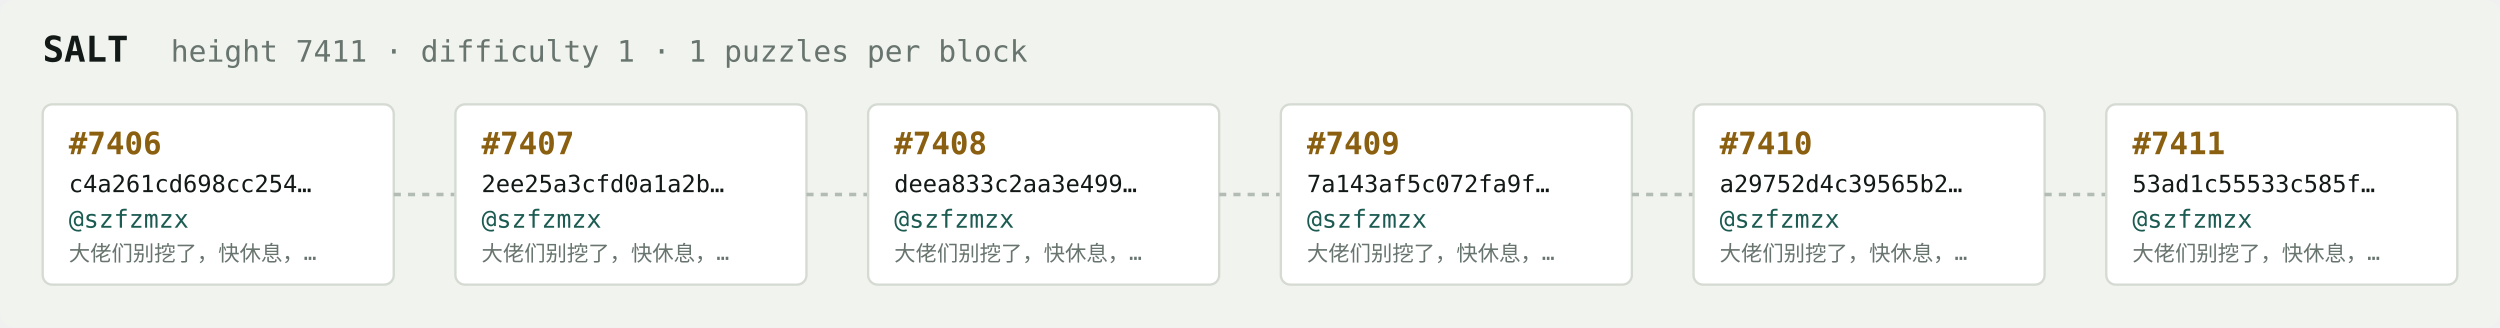
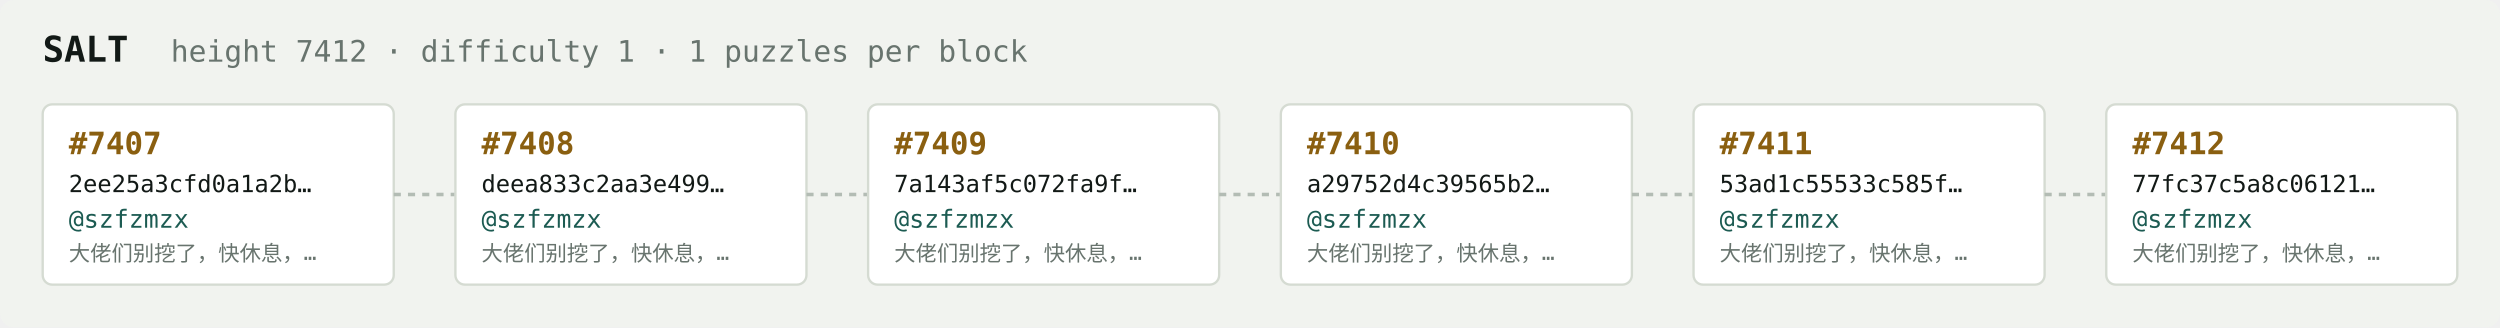
<svg xmlns="http://www.w3.org/2000/svg" width="1054" height="138" viewBox="0 0 1054 138" font-family="ui-monospace,SFMono-Regular,Menlo,monospace">
  <rect fill="#f1f3ef" width="1054" height="138" rx="6" />
  <text x="18" y="26" fill="#121916" font-size="15" font-weight="700">SALT</text>
-   <text x="72" y="26" fill="#68746e" font-size="12.5">height 7411 · difficulty 1 · 1 puzzles per block</text>
+   <text x="72" y="26" fill="#68746e" font-size="12.5">height 7412 · difficulty 1 · 1 puzzles per block</text>
  <rect x="18" y="44" width="148" height="76" rx="4" fill="#ffffff" stroke="#d5dbd2" stroke-width="1" />
-   <text x="29" y="65" fill="#8a5f10" font-size="13" font-weight="700">#7406</text>
-   <text x="29" y="81" fill="#121916" font-size="10">c4a261cd698cc254…</text>
+   <text x="29" y="65" fill="#8a5f10" font-size="13" font-weight="700">#7407</text>
+   <text x="29" y="81" fill="#121916" font-size="10">2ee25a3cfd0a1a2b…</text>
  <text x="29" y="96" fill="#1c5b52" font-size="10.5">@szfzmzx</text>
  <text x="29" y="110" fill="#68746e" font-size="9">大佬们别挖了，快休息，…</text>
  <line x1="166" y1="82.0" x2="192" y2="82.0" stroke="#b3bcb4" stroke-width="1.5" stroke-dasharray="3 3" />
  <rect x="192" y="44" width="148" height="76" rx="4" fill="#ffffff" stroke="#d5dbd2" stroke-width="1" />
-   <text x="203" y="65" fill="#8a5f10" font-size="13" font-weight="700">#7407</text>
-   <text x="203" y="81" fill="#121916" font-size="10">2ee25a3cfd0a1a2b…</text>
+   <text x="203" y="65" fill="#8a5f10" font-size="13" font-weight="700">#7408</text>
+   <text x="203" y="81" fill="#121916" font-size="10">deea833c2aa3e499…</text>
  <text x="203" y="96" fill="#1c5b52" font-size="10.5">@szfzmzx</text>
  <text x="203" y="110" fill="#68746e" font-size="9">大佬们别挖了，快休息，…</text>
  <line x1="340" y1="82.0" x2="366" y2="82.0" stroke="#b3bcb4" stroke-width="1.5" stroke-dasharray="3 3" />
  <rect x="366" y="44" width="148" height="76" rx="4" fill="#ffffff" stroke="#d5dbd2" stroke-width="1" />
-   <text x="377" y="65" fill="#8a5f10" font-size="13" font-weight="700">#7408</text>
-   <text x="377" y="81" fill="#121916" font-size="10">deea833c2aa3e499…</text>
+   <text x="377" y="65" fill="#8a5f10" font-size="13" font-weight="700">#7409</text>
+   <text x="377" y="81" fill="#121916" font-size="10">7a143af5c072fa9f…</text>
  <text x="377" y="96" fill="#1c5b52" font-size="10.5">@szfzmzx</text>
  <text x="377" y="110" fill="#68746e" font-size="9">大佬们别挖了，快休息，…</text>
  <line x1="514" y1="82.0" x2="540" y2="82.0" stroke="#b3bcb4" stroke-width="1.5" stroke-dasharray="3 3" />
  <rect x="540" y="44" width="148" height="76" rx="4" fill="#ffffff" stroke="#d5dbd2" stroke-width="1" />
-   <text x="551" y="65" fill="#8a5f10" font-size="13" font-weight="700">#7409</text>
-   <text x="551" y="81" fill="#121916" font-size="10">7a143af5c072fa9f…</text>
+   <text x="551" y="65" fill="#8a5f10" font-size="13" font-weight="700">#7410</text>
+   <text x="551" y="81" fill="#121916" font-size="10">a29752d4c39565b2…</text>
  <text x="551" y="96" fill="#1c5b52" font-size="10.5">@szfzmzx</text>
  <text x="551" y="110" fill="#68746e" font-size="9">大佬们别挖了，快休息，…</text>
  <line x1="688" y1="82.0" x2="714" y2="82.0" stroke="#b3bcb4" stroke-width="1.5" stroke-dasharray="3 3" />
  <rect x="714" y="44" width="148" height="76" rx="4" fill="#ffffff" stroke="#d5dbd2" stroke-width="1" />
-   <text x="725" y="65" fill="#8a5f10" font-size="13" font-weight="700">#7410</text>
-   <text x="725" y="81" fill="#121916" font-size="10">a29752d4c39565b2…</text>
+   <text x="725" y="65" fill="#8a5f10" font-size="13" font-weight="700">#7411</text>
+   <text x="725" y="81" fill="#121916" font-size="10">53ad1c55533c585f…</text>
  <text x="725" y="96" fill="#1c5b52" font-size="10.5">@szfzmzx</text>
  <text x="725" y="110" fill="#68746e" font-size="9">大佬们别挖了，快休息，…</text>
  <line x1="862" y1="82.0" x2="888" y2="82.0" stroke="#b3bcb4" stroke-width="1.5" stroke-dasharray="3 3" />
  <rect x="888" y="44" width="148" height="76" rx="4" fill="#ffffff" stroke="#d5dbd2" stroke-width="1" />
-   <text x="899" y="65" fill="#8a5f10" font-size="13" font-weight="700">#7411</text>
-   <text x="899" y="81" fill="#121916" font-size="10">53ad1c55533c585f…</text>
+   <text x="899" y="65" fill="#8a5f10" font-size="13" font-weight="700">#7412</text>
+   <text x="899" y="81" fill="#121916" font-size="10">77fc37c5a8c06121…</text>
  <text x="899" y="96" fill="#1c5b52" font-size="10.5">@szfzmzx</text>
  <text x="899" y="110" fill="#68746e" font-size="9">大佬们别挖了，快休息，…</text>
</svg>
